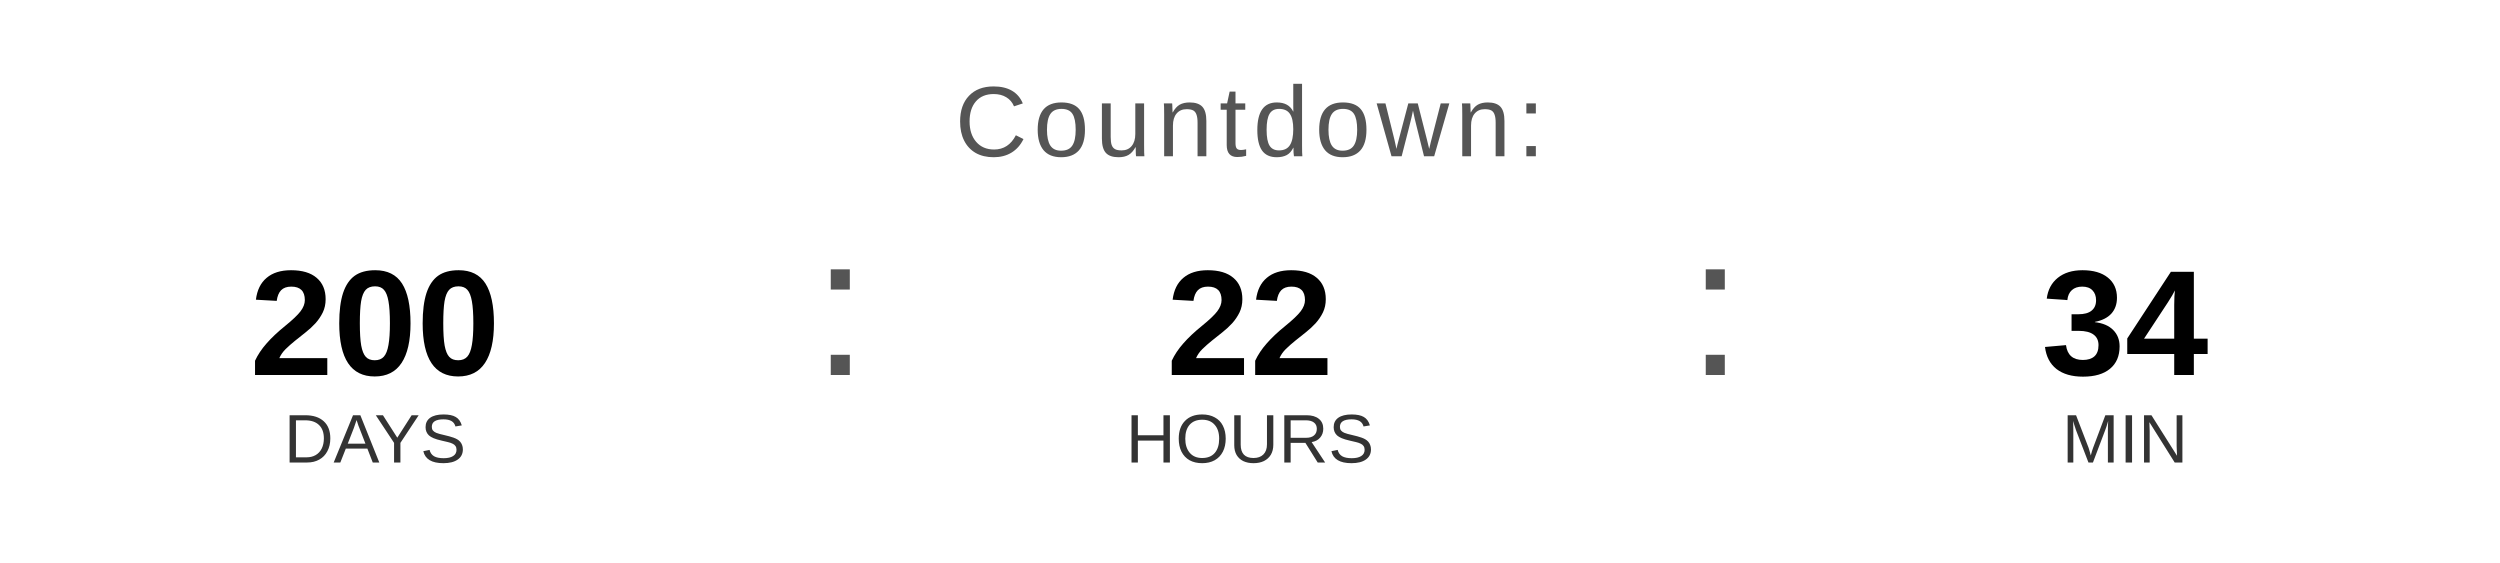
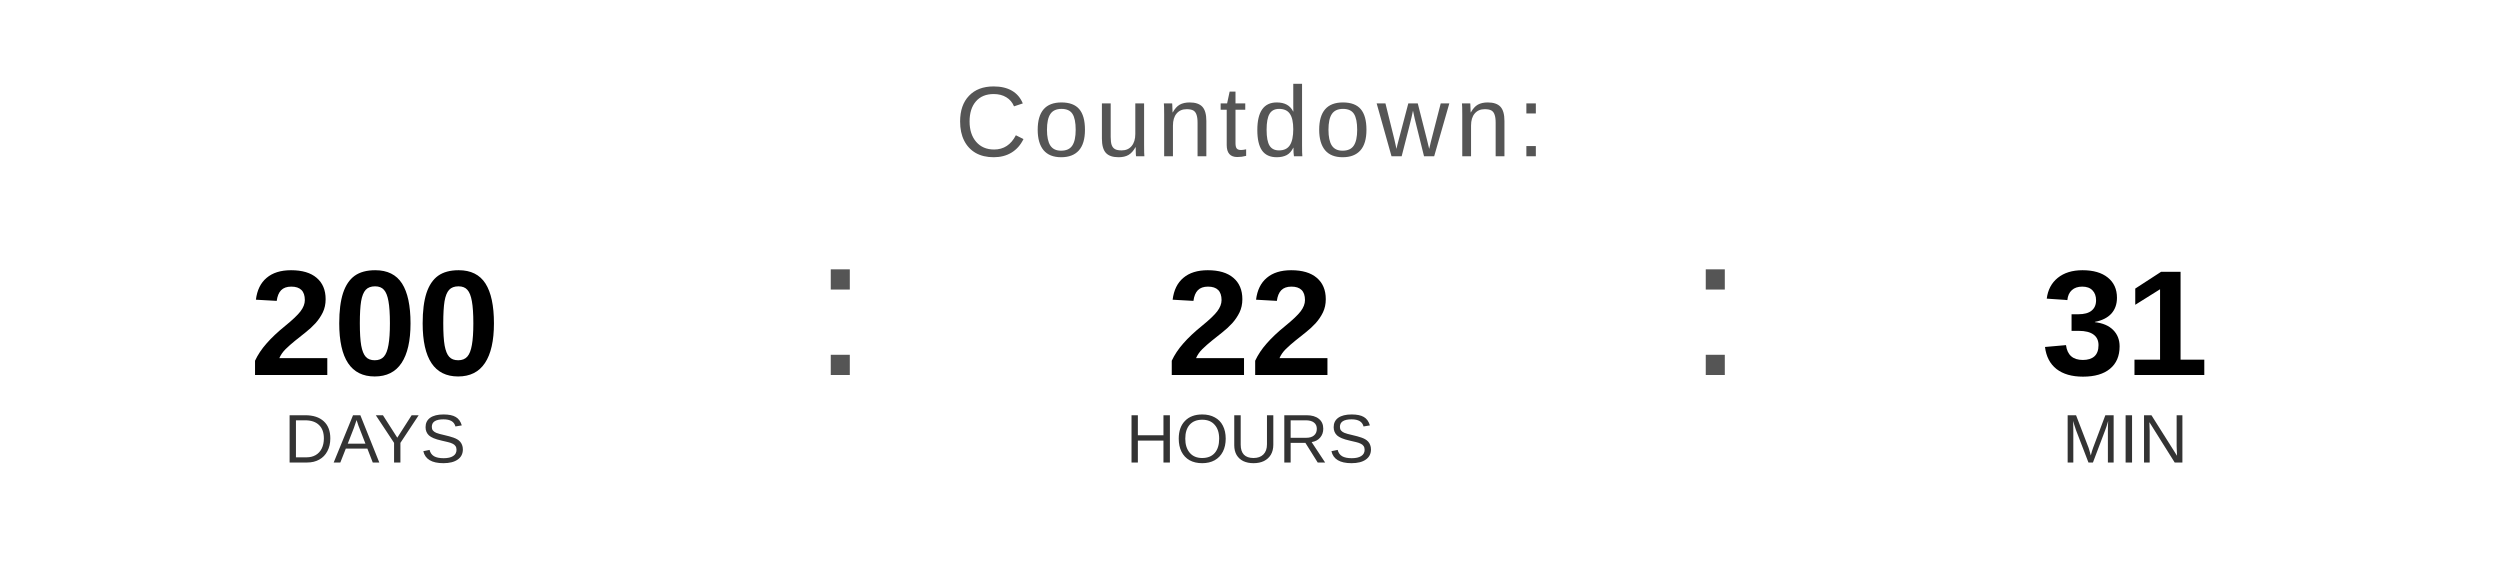
<svg xmlns="http://www.w3.org/2000/svg" width="400" height="90" viewBox="0 0 400 90">
  <text x="200" y="25" font-family="Arial, Helvetica, sans-serif" font-size="16" fill="#555555" text-anchor="middle" letter-spacing="1">
    Countdown:
  </text>
  <text x="60" y="60" font-family="Arial, Helvetica, sans-serif" font-size="24" font-weight="bold" fill="#000000" text-anchor="middle">200</text>
  <text x="60" y="74" font-family="Arial, Helvetica, sans-serif" font-size="11" fill="#333333" text-anchor="middle">DAYS</text>
  <text x="130" y="60" font-family="Arial, sans-serif" font-size="32" fill="#555555">:</text>
  <text x="200" y="60" font-family="Arial, Helvetica, sans-serif" font-size="24" font-weight="bold" fill="#000000" text-anchor="middle">22</text>
  <text x="200" y="74" font-family="Arial, Helvetica, sans-serif" font-size="11" fill="#333333" text-anchor="middle">HOURS</text>
  <text x="270" y="60" font-family="Arial, sans-serif" font-size="32" fill="#555555">:</text>
-   <text x="340" y="60" font-family="Arial, Helvetica, sans-serif" font-size="24" font-weight="bold" fill="#000000" text-anchor="middle">34</text>
+   <text x="340" y="60" font-family="Arial, Helvetica, sans-serif" font-size="24" font-weight="bold" fill="#000000" text-anchor="middle">31</text>
  <text x="340" y="74" font-family="Arial, Helvetica, sans-serif" font-size="11" fill="#333333" text-anchor="middle">MIN</text>
</svg>
